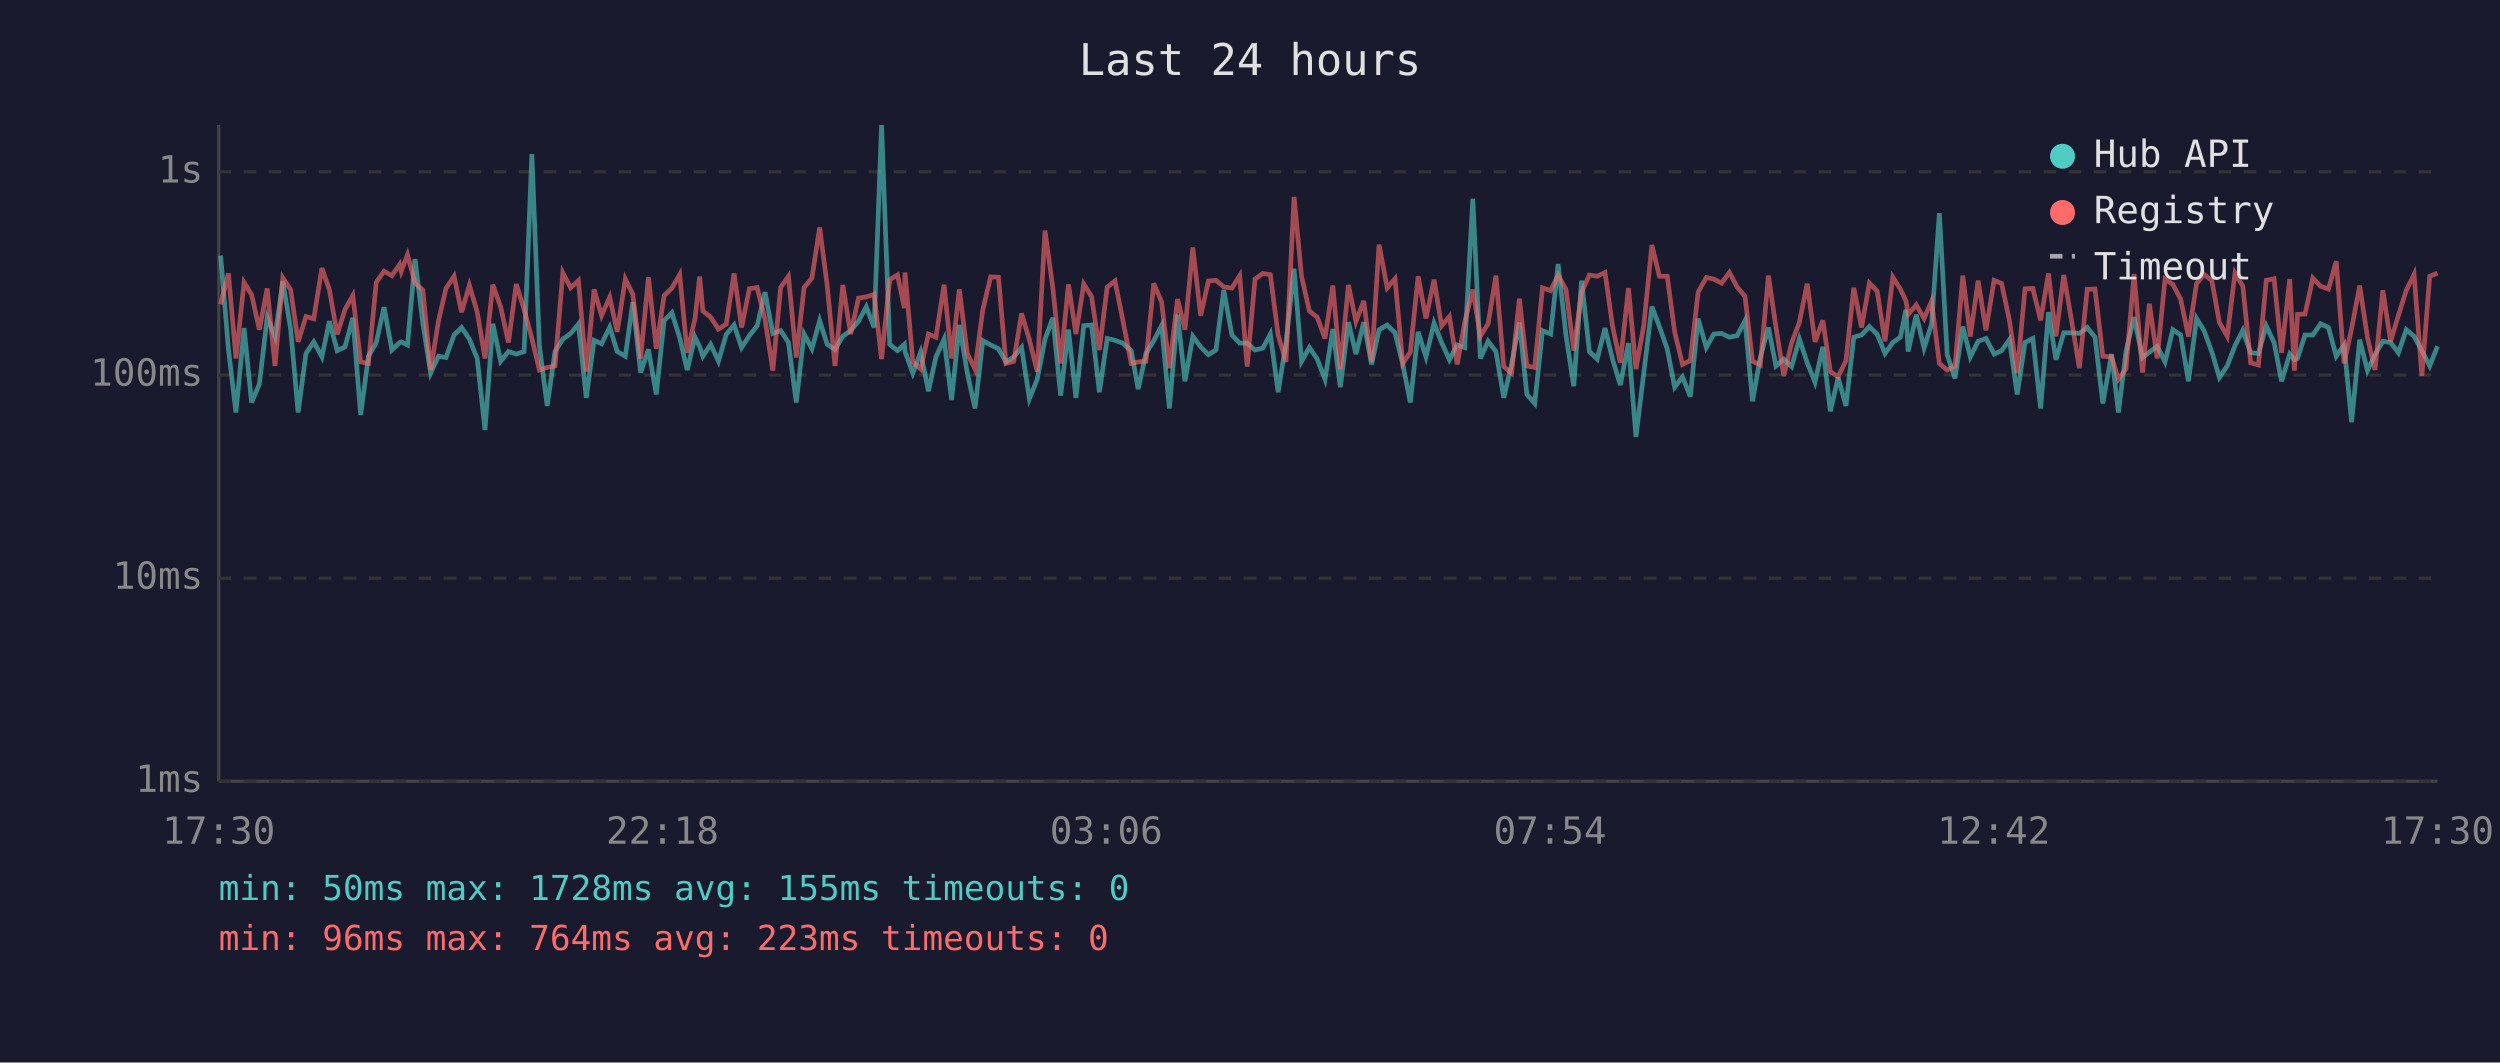
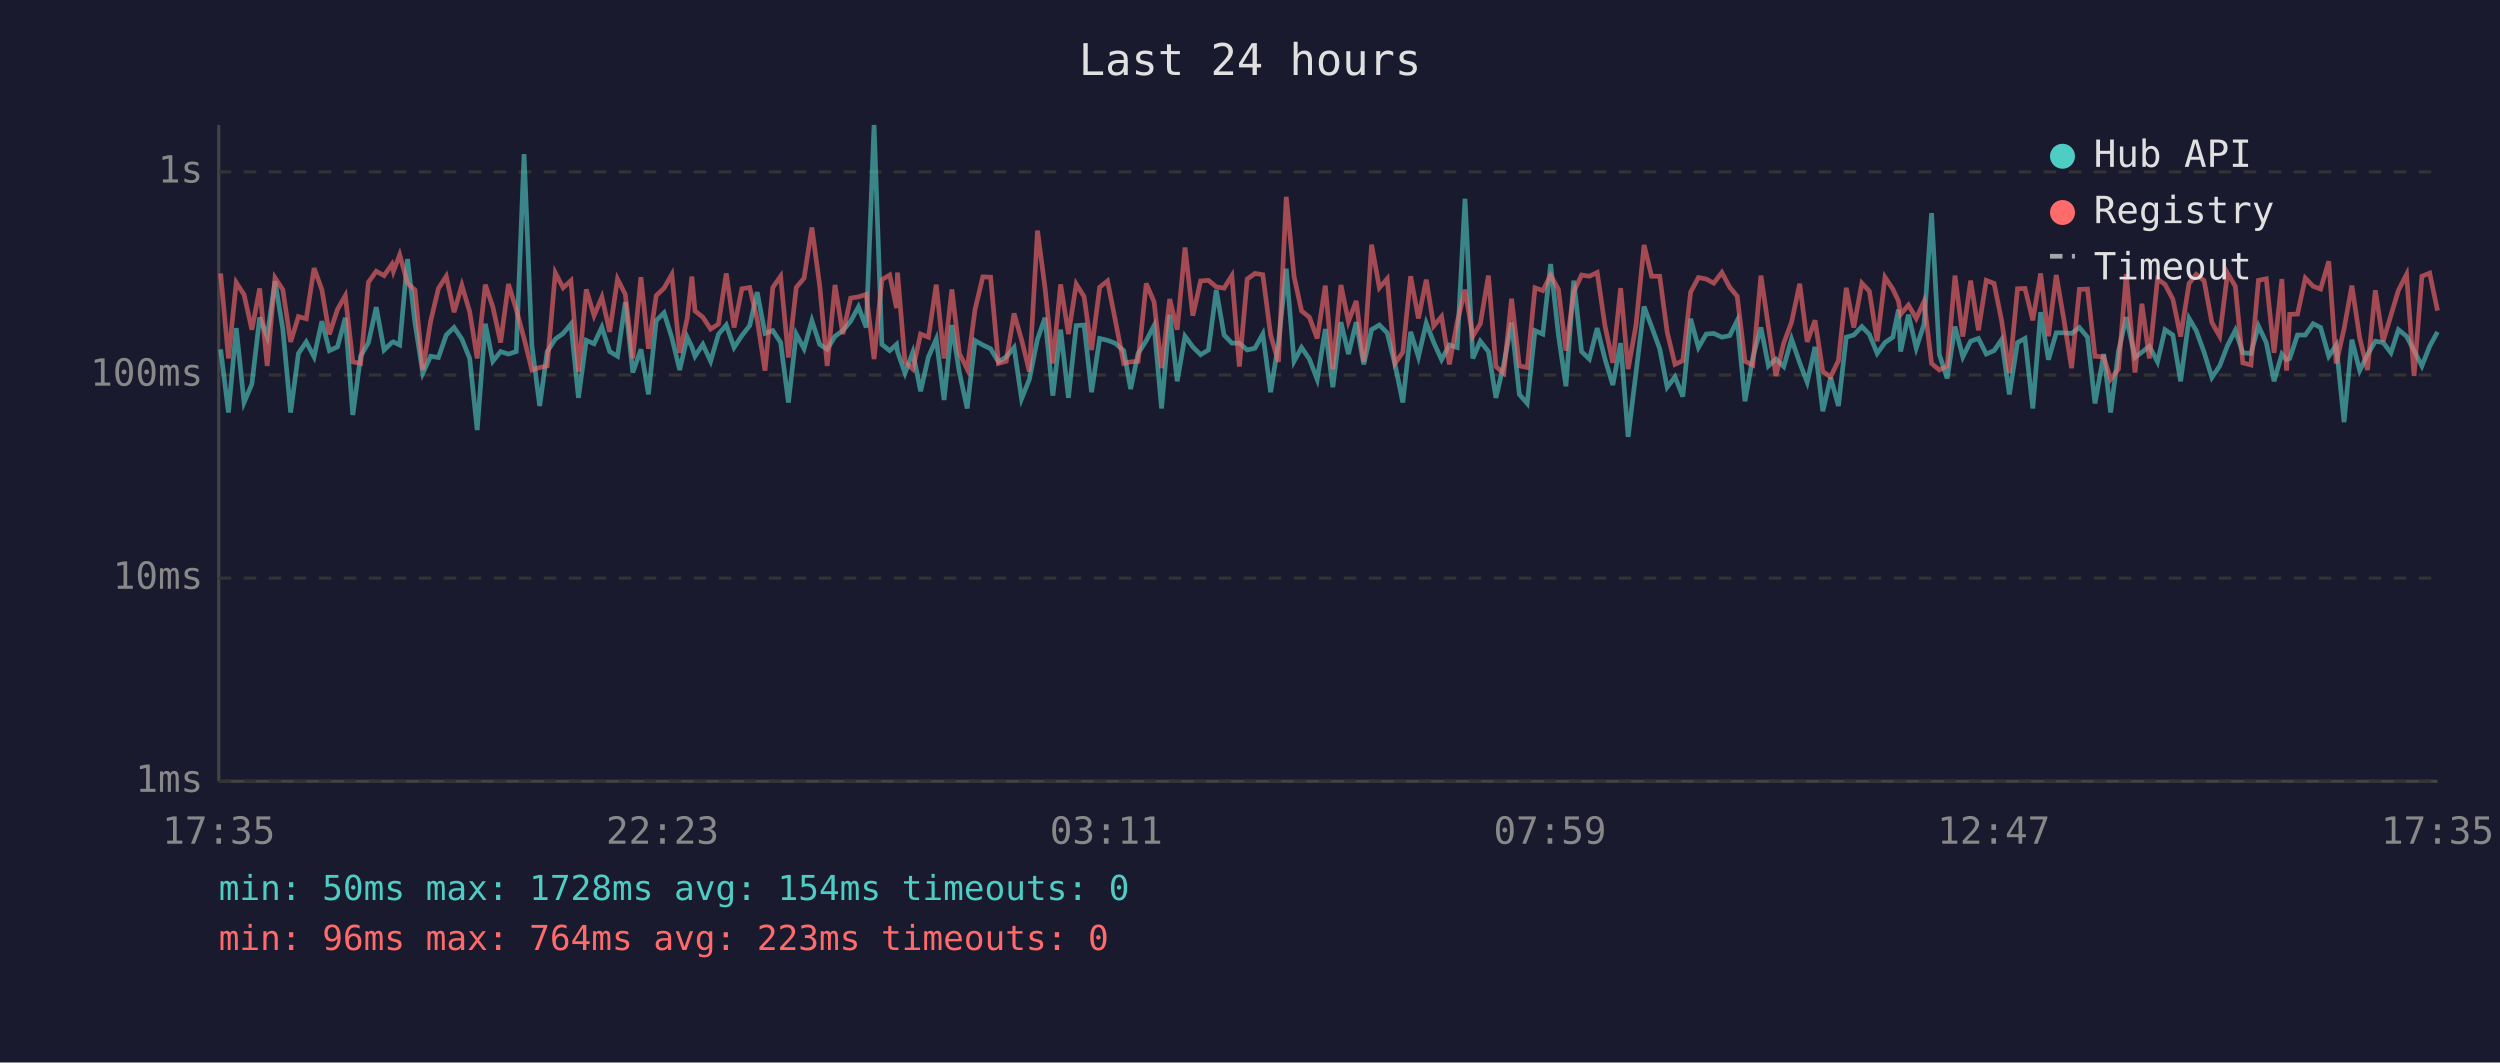
<svg xmlns="http://www.w3.org/2000/svg" viewBox="0 0 800 340" font-family="monospace" font-size="12">
  <rect width="800" height="340" fill="#1a1a2e" />
  <text x="400" y="24" fill="#e0e0e0" font-size="14" text-anchor="middle">Last 24 hours</text>
  <line x1="70" y1="40" x2="70" y2="250" stroke="#444" stroke-width="1" />
  <line x1="70" y1="250" x2="780" y2="250" stroke="#444" stroke-width="1" />
  <line x1="70" y1="250" x2="780" y2="250" stroke="#333" stroke-width="1" stroke-dasharray="4" />
  <text x="65" y="250" fill="#888" text-anchor="end" dominant-baseline="middle">1ms</text>
  <line x1="70" y1="185" x2="780" y2="185" stroke="#333" stroke-width="1" stroke-dasharray="4" />
  <text x="65" y="185" fill="#888" text-anchor="end" dominant-baseline="middle">10ms</text>
  <line x1="70" y1="120" x2="780" y2="120" stroke="#333" stroke-width="1" stroke-dasharray="4" />
  <text x="65" y="120" fill="#888" text-anchor="end" dominant-baseline="middle">100ms</text>
  <line x1="70" y1="55" x2="780" y2="55" stroke="#333" stroke-width="1" stroke-dasharray="4" />
  <text x="65" y="55" fill="#888" text-anchor="end" dominant-baseline="middle">1s</text>
-   <text x="70" y="270" fill="#888" text-anchor="middle">17:30</text>
-   <text x="212" y="270" fill="#888" text-anchor="middle">22:18</text>
-   <text x="354" y="270" fill="#888" text-anchor="middle">03:06</text>
-   <text x="496" y="270" fill="#888" text-anchor="middle">07:54</text>
-   <text x="638" y="270" fill="#888" text-anchor="middle">12:42</text>
-   <text x="780" y="270" fill="#888" text-anchor="middle">17:30</text>
-   <polyline points="70.6,81.8 73.1,111.8 75.5,132.0 78.1,105.0 80.5,128.8 83.0,122.9 85.5,101.6 88.0,107.7 90.5,90.0 93.0,105.3 95.4,132.0 97.9,113.1 100.4,109.4 103.0,114.2 105.4,102.8 107.9,112.2 110.4,111.0 112.9,101.7 115.4,132.8 117.9,114.0 120.4,109.6 122.9,98.3 125.4,112.0 127.9,109.6 128.4,109.4 130.4,110.4 132.8,82.9 135.3,103.4 137.8,119.4 140.3,114.0 142.7,114.4 145.3,107.2 147.7,104.8 150.2,108.5 152.7,114.7 155.2,137.6 157.7,103.6 160.2,115.6 162.7,112.5 165.2,113.3 167.7,112.5 170.2,49.3 172.6,110.6 175.1,129.9 177.6,112.5 180.1,108.5 182.6,106.7 185.1,103.7 187.6,127.3 190.1,108.9 192.5,110.0 195.1,104.7 197.5,112.5 200.1,114.0 202.5,96.7 205.0,119.2 207.5,111.8 210.0,126.2 212.5,102.6 215.0,100.1 217.5,108.1 219.9,118.4 222.4,107.9 223.9,111.0 224.9,114.0 227.4,110.2 229.9,115.6 232.4,107.0 234.9,104.0 237.3,111.2 239.8,107.4 242.3,104.2 244.8,93.5 247.3,106.7 249.8,105.8 252.3,109.6 254.8,128.8 257.3,106.9 259.8,111.6 262.3,102.6 264.7,110.2 267.2,111.8 269.7,107.6 272.2,105.8 274.7,102.8 277.2,98.2 279.7,104.8 282.1,40.0 284.7,110.2 287.2,112.2 289.4,110.2 289.6,112.5 292.1,119.4 294.6,112.7 297.1,125.2 299.5,114.2 302.1,108.5 304.5,128.0 307.0,104.0 309.5,119.2 312.0,130.7 314.5,109.0 317.0,110.4 319.5,111.6 321.9,115.8 324.4,114.2 326.9,111.2 329.4,127.6 331.9,121.4 334.4,108.5 336.9,101.7 339.4,126.6 341.9,105.5 344.3,127.3 346.8,104.2 349.3,104.0 351.8,125.5 354.3,108.3 356.8,108.9 359.2,109.8 362.0,112.2 364.2,124.5 366.7,113.1 369.2,109.0 371.7,104.2 374.2,130.7 376.8,100.7 379.2,122.0 381.7,107.6 384.2,111.0 386.7,113.5 389.1,112.0 391.6,92.8 394.2,107.2 396.7,109.8 399.1,109.8 401.6,112.0 404.1,111.4 406.5,106.9 409.0,125.5 411.5,109.8 414.1,86.0 416.5,115.6 419.0,111.2 421.5,114.9 424.0,121.4 426.5,105.3 428.9,123.9 431.5,103.1 433.9,113.3 436.4,103.1 438.9,116.6 441.3,105.5 443.9,104.0 446.4,106.5 448.9,116.6 451.3,128.8 453.8,106.2 456.3,114.2 458.9,103.4 461.3,109.6 463.8,115.1 466.3,110.4 468.7,111.2 471.3,63.6 473.7,114.7 476.2,109.2 478.7,112.5 481.2,127.3 483.7,116.6 486.2,103.2 488.6,126.2 491.1,129.1 493.6,105.8 496.2,106.9 498.6,84.5 501.1,107.2 503.6,123.6 506.1,89.8 508.6,112.5 511.1,114.9 513.6,105.0 516.0,114.9 518.5,123.2 521.1,109.8 523.5,139.8 526.0,119.4 528.6,98.1 531.0,104.5 533.5,111.6 535.9,123.9 538.4,120.6 540.9,126.9 543.4,102.0 546.0,111.2 548.4,106.9 550.9,106.7 553.4,107.9 555.9,107.4 558.4,102.6 560.8,128.4 563.3,114.4 565.9,104.8 568.3,117.1 570.8,114.9 573.3,117.3 575.8,108.5 578.3,116.1 580.8,122.3 583.3,111.0 585.7,131.6 588.2,120.8 590.7,129.9 593.2,107.9 595.7,107.2 598.2,104.5 600.7,107.0 603.2,113.1 605.7,109.6 608.1,107.9 609.9,99.1 610.6,112.5 613.2,100.7 615.7,111.4 618.1,103.7 620.6,68.2 623.1,113.5 625.6,121.1 628.1,104.5 630.5,114.2 633.0,109.2 635.5,108.3 638.1,113.3 640.5,112.2 643.0,108.7 645.5,126.2 648.0,109.6 650.5,108.3 653.0,130.7 655.5,99.9 657.9,115.1 660.4,106.5 662.9,106.5 665.4,106.7 667.9,104.8 670.4,107.9 672.9,129.1 675.7,113.3 677.9,132.0 680.3,112.5 682.9,101.5 685.6,114.4 687.8,112.7 690.3,110.8 692.8,115.8 695.3,105.5 697.8,107.2 700.3,122.0 702.9,101.9 705.3,105.8 707.8,112.7 710.2,120.8 712.7,117.1 715.2,110.6 717.7,105.7 720.2,112.9 722.7,113.1 725.2,104.3 727.7,109.6 730.1,122.0 732.7,113.3 734.2,115.1 735.2,114.7 737.6,107.2 740.1,107.2 742.6,103.6 745.1,104.8 747.6,114.0 750.1,110.4 752.5,135.1 755.1,108.7 757.6,118.6 760.0,113.5 762.5,109.2 765.0,109.6 767.5,112.9 770.0,105.5 772.5,107.6 775.0,112.2 777.5,117.1 780.0,110.8" fill="none" stroke="#4ecdc4" stroke-width="1.5" opacity="0.6" />
-   <polyline points="70.6,97.4 73.1,87.5 75.5,114.7 78.1,90.4 80.5,94.3 83.0,105.5 85.5,92.3 88.0,117.1 90.5,88.9 93.0,92.7 95.4,109.4 97.9,101.3 100.4,102.0 103.0,85.8 105.4,92.7 107.9,107.0 110.4,99.0 112.9,94.6 115.4,115.8 117.9,116.3 120.4,90.3 122.9,86.8 125.4,88.2 127.9,84.6 128.4,86.8 130.4,81.5 132.8,90.6 135.3,92.8 137.8,118.4 140.3,102.8 142.7,92.3 145.3,88.4 147.7,99.9 150.2,91.3 152.7,99.8 155.2,114.7 157.7,91.1 160.2,98.2 162.7,109.6 165.2,90.9 167.7,99.0 170.2,108.3 172.6,118.4 175.1,117.6 177.6,117.1 180.1,87.3 182.6,92.1 185.1,89.8 187.6,118.9 190.1,92.6 192.5,101.0 195.1,95.1 197.5,106.2 200.1,89.3 202.5,94.2 205.0,114.7 207.5,88.7 210.0,111.6 212.5,94.6 215.0,92.2 217.5,87.8 219.9,112.9 222.4,101.9 223.9,88.5 224.9,99.5 227.4,101.5 229.9,105.3 232.4,103.7 234.9,87.5 237.3,104.8 239.8,92.4 242.3,92.0 244.8,102.2 247.3,118.6 249.8,92.0 252.3,88.4 254.8,114.4 257.3,92.0 259.8,89.0 262.3,72.8 264.7,91.4 267.2,117.1 269.7,91.2 272.2,106.9 274.7,95.4 277.2,95.0 279.7,94.2 282.1,114.9 284.7,89.5 287.2,88.0 289.4,98.6 289.6,87.2 292.1,115.8 294.6,118.1 297.1,106.9 299.5,107.9 302.1,91.1 304.5,114.7 307.0,92.6 309.5,113.1 312.0,118.1 314.5,99.1 317.0,88.6 319.5,88.7 321.9,116.3 324.4,115.6 326.9,100.3 329.4,108.7 331.9,118.9 334.4,73.8 336.9,92.1 339.4,116.3 341.9,91.0 344.3,106.9 346.8,90.9 349.3,94.9 351.8,112.0 354.3,91.9 356.8,89.9 359.2,102.0 362.0,116.3 364.2,115.8 366.7,115.6 369.2,90.7 371.7,96.6 374.2,117.8 376.8,95.7 379.2,105.5 381.7,79.2 384.2,101.0 386.7,89.9 389.1,89.7 391.6,91.8 394.2,92.2 396.7,88.2 399.1,117.3 401.6,89.3 404.1,87.5 406.5,87.9 409.0,107.2 411.5,115.8 414.1,63.0 416.5,88.5 419.0,99.5 421.5,101.5 424.0,108.3 426.5,91.4 428.9,118.1 431.5,91.2 433.9,102.9 436.4,96.3 438.9,115.8 441.3,78.3 443.9,92.1 446.4,89.2 448.9,116.3 451.3,112.7 453.8,88.4 456.3,101.9 458.9,89.5 461.3,104.3 463.8,101.3 466.3,116.6 468.7,103.1 471.3,92.7 473.7,107.6 476.2,103.6 478.7,88.2 481.2,117.3 483.7,119.4 486.2,95.6 488.6,117.1 491.1,117.6 493.6,92.1 496.2,93.0 498.6,88.1 501.1,92.6 503.6,112.2 506.1,93.4 508.6,88.0 511.1,88.4 513.6,87.2 516.0,104.3 518.5,116.1 521.1,92.2 523.5,118.1 526.0,104.2 528.6,78.4 531.0,88.4 533.5,88.4 535.9,106.3 538.4,116.6 540.9,115.4 543.4,93.5 546.0,88.8 548.4,89.3 550.9,90.6 553.4,87.2 555.9,91.9 558.4,94.8 560.8,115.6 563.3,116.8 565.9,88.2 568.3,104.7 570.8,120.3 573.3,109.8 575.8,103.1 578.3,90.8 580.8,109.4 583.3,102.5 585.7,118.9 588.2,120.6 590.7,115.4 593.2,92.1 595.7,104.8 598.2,90.6 600.7,93.2 603.2,109.2 605.7,88.7 608.1,92.5 609.9,96.3 610.6,100.6 613.2,97.6 615.7,101.9 618.1,96.4 620.6,116.3 623.1,118.4 625.6,117.1 628.1,88.2 630.5,107.7 633.0,89.8 635.5,105.7 638.1,89.7 640.5,90.7 643.0,102.5 645.5,119.4 648.0,92.4 650.5,92.3 653.0,102.5 655.5,87.5 657.9,107.6 660.4,88.0 662.9,102.6 665.4,117.8 667.9,92.6 670.4,92.5 672.9,114.0 675.7,114.2 677.9,121.4 680.3,118.1 682.9,87.7 685.6,119.2 687.8,97.2 690.3,114.7 692.8,89.3 695.3,91.0 697.8,95.7 700.3,107.7 702.9,90.7 705.3,87.8 707.8,89.8 710.2,103.2 712.7,107.6 715.2,87.4 717.7,91.6 720.2,116.1 722.7,116.8 725.2,89.7 727.7,89.2 730.1,112.9 732.7,89.3 734.2,118.6 735.2,100.6 737.6,100.5 740.1,89.0 742.6,91.6 745.1,92.5 747.6,83.6 750.1,116.3 752.5,105.2 755.1,91.4 757.6,108.1 760.0,118.4 762.5,92.9 765.0,109.2 767.5,100.9 770.0,92.9 772.5,87.8 775.0,120.3 777.5,88.4 780.0,87.4" fill="none" stroke="#ff6b6b" stroke-width="1.5" opacity="0.6" />
+   <text x="70" y="270" fill="#888" text-anchor="middle">17:35</text>
+   <text x="212" y="270" fill="#888" text-anchor="middle">22:23</text>
+   <text x="354" y="270" fill="#888" text-anchor="middle">03:11</text>
+   <text x="496" y="270" fill="#888" text-anchor="middle">07:59</text>
+   <text x="638" y="270" fill="#888" text-anchor="middle">12:47</text>
+   <text x="780" y="270" fill="#888" text-anchor="middle">17:35</text>
+   <polyline points="70.6,111.8 73.1,132.0 75.6,105.0 78.1,128.8 80.6,122.9 83.1,101.6 85.5,107.7 88.0,90.0 90.5,105.3 93.0,132.0 95.5,113.1 98.0,109.4 100.5,114.2 103.0,102.8 105.4,112.2 108.0,111.0 110.5,101.7 112.9,132.8 115.4,114.0 117.9,109.6 120.4,98.3 122.9,112.0 125.4,109.6 125.9,109.4 127.9,110.4 130.4,82.9 132.8,103.4 135.3,119.4 137.8,114.0 140.3,114.4 142.8,107.2 145.3,104.8 147.8,108.5 150.3,114.7 152.7,137.6 155.3,103.6 157.7,115.6 160.2,112.5 162.7,113.3 165.2,112.5 167.7,49.3 170.2,110.6 172.7,129.9 175.1,112.5 177.7,108.5 180.2,106.7 182.7,103.7 185.1,127.3 187.6,108.9 190.1,110.0 192.6,104.7 195.1,112.5 197.6,114.0 200.1,96.7 202.5,119.2 205.1,111.8 207.5,126.2 210.0,102.6 212.5,100.1 215.0,108.1 217.5,118.4 219.9,107.9 221.4,111.0 222.4,114.0 224.9,110.2 227.4,115.6 229.9,107.0 232.4,104.0 234.9,111.2 237.4,107.4 239.9,104.2 242.3,93.5 244.8,106.7 247.3,105.8 249.8,109.6 252.3,128.8 254.8,106.9 257.3,111.6 259.8,102.6 262.3,110.2 264.7,111.8 267.2,107.6 269.7,105.8 272.2,102.8 274.7,98.2 277.2,104.8 279.7,40.0 282.2,110.2 284.7,112.2 286.9,110.2 287.2,112.5 289.6,119.4 292.1,112.7 294.6,125.2 297.1,114.2 299.6,108.5 302.1,128.0 304.6,104.0 307.0,119.2 309.5,130.7 312.0,109.0 314.5,110.4 317.0,111.6 319.5,115.8 322.0,114.2 324.5,111.2 326.9,127.6 329.4,121.4 332.0,108.5 334.4,101.7 336.9,126.6 339.4,105.5 341.9,127.3 344.4,104.2 346.9,104.0 349.3,125.5 351.9,108.3 354.4,108.9 356.8,109.8 359.6,112.2 361.8,124.5 364.2,113.1 366.8,109.0 369.3,104.2 371.7,130.7 374.3,100.7 376.7,122.0 379.2,107.6 381.7,111.0 384.2,113.5 386.7,112.0 389.2,92.8 391.7,107.2 394.2,109.8 396.6,109.8 399.1,112.0 401.6,111.4 404.1,106.9 406.6,125.5 409.1,109.8 411.6,86.0 414.1,115.6 416.5,111.2 419.0,114.9 421.5,121.4 424.1,105.3 426.5,123.9 429.1,103.1 431.5,113.3 434.0,103.1 436.4,116.6 438.9,105.5 441.4,104.0 443.9,106.5 446.4,116.6 448.9,128.8 451.4,106.2 453.9,114.2 456.4,103.4 458.8,109.6 461.3,115.1 463.8,110.4 466.3,111.2 468.8,63.6 471.3,114.7 473.7,109.2 476.3,112.5 478.7,127.3 481.2,116.6 483.7,103.2 486.2,126.2 488.7,129.1 491.2,105.8 493.7,106.9 496.2,84.5 498.7,107.2 501.1,123.6 503.6,89.8 506.1,112.5 508.6,114.9 511.1,105.0 513.6,114.9 516.1,123.2 518.6,109.8 521.0,139.8 523.5,119.4 526.1,98.1 528.5,104.5 531.1,111.6 533.5,123.9 536.0,120.6 538.5,126.9 541.0,102.0 543.5,111.2 546.0,106.9 548.4,106.7 551.0,107.9 553.5,107.4 555.9,102.6 558.4,128.4 560.9,114.4 563.5,104.8 565.9,117.1 568.3,114.9 570.8,117.3 573.3,108.5 575.9,116.1 578.3,122.3 580.8,111.0 583.3,131.6 585.8,120.8 588.3,129.9 590.8,107.9 593.2,107.2 595.8,104.5 598.2,107.0 600.7,113.1 603.2,109.6 605.7,107.9 607.5,99.1 608.2,112.5 610.7,100.7 613.2,111.4 615.7,103.7 618.1,68.2 620.6,113.5 623.1,121.1 625.6,104.5 628.1,114.2 630.6,109.2 633.1,108.3 635.6,113.3 638.1,112.2 640.5,108.7 643.0,126.2 645.6,109.6 648.0,108.3 650.5,130.7 653.0,99.9 655.5,115.1 658.0,106.5 660.5,106.5 662.9,106.7 665.4,104.8 668.0,107.9 670.4,129.1 673.2,113.3 675.4,132.0 677.9,112.5 680.4,101.5 683.2,114.4 685.4,112.7 687.8,110.8 690.4,115.8 692.8,105.5 695.3,107.2 697.8,122.0 700.5,101.9 702.8,105.8 705.3,112.7 707.8,120.8 710.3,117.1 712.8,110.6 715.3,105.7 717.7,112.9 720.3,113.1 722.7,104.3 725.2,109.6 727.7,122.0 730.2,113.3 731.7,115.1 732.7,114.7 735.2,107.2 737.7,107.2 740.2,103.6 742.6,104.8 745.2,114.0 747.6,110.4 750.1,135.1 752.6,108.7 755.1,118.6 757.6,113.5 760.1,109.2 762.6,109.6 765.1,112.9 767.5,105.5 770.1,107.6 772.5,112.2 775.0,117.1 777.5,110.8 780.0,106.2" fill="none" stroke="#4ecdc4" stroke-width="1.5" opacity="0.6" />
+   <polyline points="70.6,87.5 73.1,114.7 75.6,90.4 78.1,94.3 80.6,105.5 83.1,92.3 85.5,117.1 88.0,88.9 90.5,92.7 93.0,109.4 95.5,101.3 98.0,102.0 100.5,85.8 103.0,92.7 105.4,107.0 108.0,99.0 110.5,94.6 112.9,115.8 115.4,116.3 117.9,90.3 120.4,86.8 122.9,88.2 125.4,84.6 125.9,86.8 127.9,81.5 130.4,90.6 132.8,92.8 135.3,118.4 137.8,102.8 140.3,92.3 142.8,88.4 145.3,99.9 147.8,91.3 150.3,99.8 152.7,114.7 155.3,91.1 157.7,98.2 160.2,109.6 162.7,90.9 165.2,99.0 167.7,108.3 170.2,118.4 172.7,117.6 175.1,117.1 177.7,87.3 180.2,92.1 182.7,89.8 185.1,118.9 187.6,92.6 190.1,101.0 192.6,95.1 195.1,106.2 197.6,89.3 200.1,94.2 202.5,114.7 205.1,88.7 207.5,111.6 210.0,94.6 212.5,92.2 215.0,87.8 217.5,112.9 219.9,101.9 221.4,88.5 222.4,99.5 224.9,101.5 227.4,105.3 229.9,103.7 232.4,87.5 234.9,104.8 237.4,92.4 239.9,92.0 242.3,102.2 244.8,118.6 247.3,92.0 249.8,88.4 252.3,114.4 254.8,92.0 257.3,89.0 259.8,72.8 262.3,91.4 264.7,117.1 267.2,91.2 269.7,106.9 272.2,95.4 274.7,95.0 277.2,94.2 279.7,114.9 282.2,89.5 284.7,88.0 286.9,98.6 287.2,87.2 289.6,115.8 292.1,118.1 294.6,106.9 297.1,107.9 299.6,91.1 302.1,114.7 304.6,92.6 307.0,113.1 309.5,118.1 312.0,99.1 314.5,88.6 317.0,88.7 319.5,116.3 322.0,115.6 324.5,100.3 326.9,108.7 329.4,118.9 332.0,73.8 334.4,92.1 336.9,116.3 339.4,91.0 341.9,106.9 344.4,90.9 346.9,94.9 349.3,112.0 351.9,91.9 354.4,89.9 356.8,102.0 359.6,116.3 361.8,115.8 364.2,115.6 366.8,90.7 369.3,96.6 371.7,117.8 374.3,95.7 376.7,105.5 379.2,79.2 381.7,101.0 384.2,89.9 386.7,89.7 389.2,91.8 391.7,92.2 394.2,88.2 396.6,117.3 399.1,89.3 401.6,87.5 404.1,87.9 406.6,107.2 409.1,115.8 411.6,63.0 414.1,88.5 416.5,99.5 419.0,101.5 421.5,108.3 424.1,91.4 426.5,118.1 429.1,91.2 431.5,102.9 434.0,96.3 436.4,115.8 438.9,78.3 441.4,92.1 443.9,89.2 446.4,116.3 448.9,112.7 451.4,88.4 453.9,101.9 456.4,89.5 458.8,104.3 461.3,101.3 463.8,116.6 466.3,103.1 468.8,92.7 471.3,107.6 473.7,103.6 476.3,88.2 478.7,117.3 481.2,119.4 483.7,95.6 486.2,117.1 488.7,117.6 491.2,92.1 493.7,93.0 496.2,88.1 498.7,92.6 501.1,112.2 503.6,93.4 506.1,88.0 508.6,88.4 511.1,87.2 513.6,104.3 516.1,116.1 518.6,92.2 521.0,118.1 523.5,104.2 526.1,78.4 528.5,88.4 531.1,88.4 533.5,106.3 536.0,116.6 538.5,115.4 541.0,93.5 543.5,88.8 546.0,89.3 548.4,90.6 551.0,87.2 553.5,91.9 555.9,94.8 558.4,115.6 560.9,116.8 563.5,88.2 565.9,104.7 568.3,120.3 570.8,109.8 573.3,103.1 575.9,90.8 578.3,109.4 580.8,102.5 583.3,118.9 585.8,120.6 588.3,115.4 590.8,92.1 593.2,104.8 595.8,90.6 598.2,93.2 600.7,109.2 603.2,88.7 605.7,92.5 607.5,96.3 608.2,100.6 610.7,97.6 613.2,101.9 615.7,96.4 618.1,116.3 620.6,118.4 623.1,117.1 625.6,88.2 628.1,107.7 630.6,89.8 633.1,105.7 635.6,89.7 638.1,90.7 640.5,102.5 643.0,119.4 645.6,92.4 648.0,92.3 650.5,102.5 653.0,87.5 655.5,107.6 658.0,88.0 660.5,102.6 662.9,117.8 665.4,92.6 668.0,92.5 670.4,114.0 673.2,114.2 675.4,121.4 677.9,118.1 680.4,87.7 683.2,119.2 685.4,97.2 687.8,114.7 690.4,89.3 692.8,91.0 695.3,95.7 697.8,107.7 700.5,90.7 702.8,87.8 705.3,89.8 707.8,103.2 710.3,107.6 712.8,87.4 715.3,91.6 717.7,116.1 720.3,116.8 722.7,89.7 725.2,89.2 727.7,112.9 730.2,89.3 731.7,118.6 732.7,100.6 735.2,100.5 737.7,89.0 740.2,91.6 742.6,92.5 745.2,83.6 747.6,116.3 750.1,105.2 752.6,91.4 755.1,108.1 757.6,118.4 760.1,92.9 762.6,109.2 765.1,100.9 767.5,92.9 770.1,87.8 772.5,120.3 775.0,88.4 777.5,87.4 780.0,99.4" fill="none" stroke="#ff6b6b" stroke-width="1.5" opacity="0.6" />
  <circle cx="660" cy="50" r="4" fill="#4ecdc4" />
  <text x="670" y="50" fill="#e0e0e0" dominant-baseline="middle">Hub API</text>
  <circle cx="660" cy="68" r="4" fill="#ff6b6b" />
  <text x="670" y="68" fill="#e0e0e0" dominant-baseline="middle">Registry</text>
  <line x1="656" y1="82" x2="664" y2="82" stroke="#e0e0e0" stroke-width="1.5" stroke-dasharray="4,3" opacity="0.7" />
  <text x="670" y="86" fill="#e0e0e0" dominant-baseline="middle">Timeout</text>
-   <text x="70" y="288" fill="#4ecdc4" font-size="11">min: 50ms  max: 1728ms  avg: 155ms  timeouts: 0</text>
+   <text x="70" y="288" fill="#4ecdc4" font-size="11">min: 50ms  max: 1728ms  avg: 154ms  timeouts: 0</text>
  <text x="70" y="304" fill="#ff6b6b" font-size="11">min: 96ms  max: 764ms  avg: 223ms  timeouts: 0</text>
</svg>
